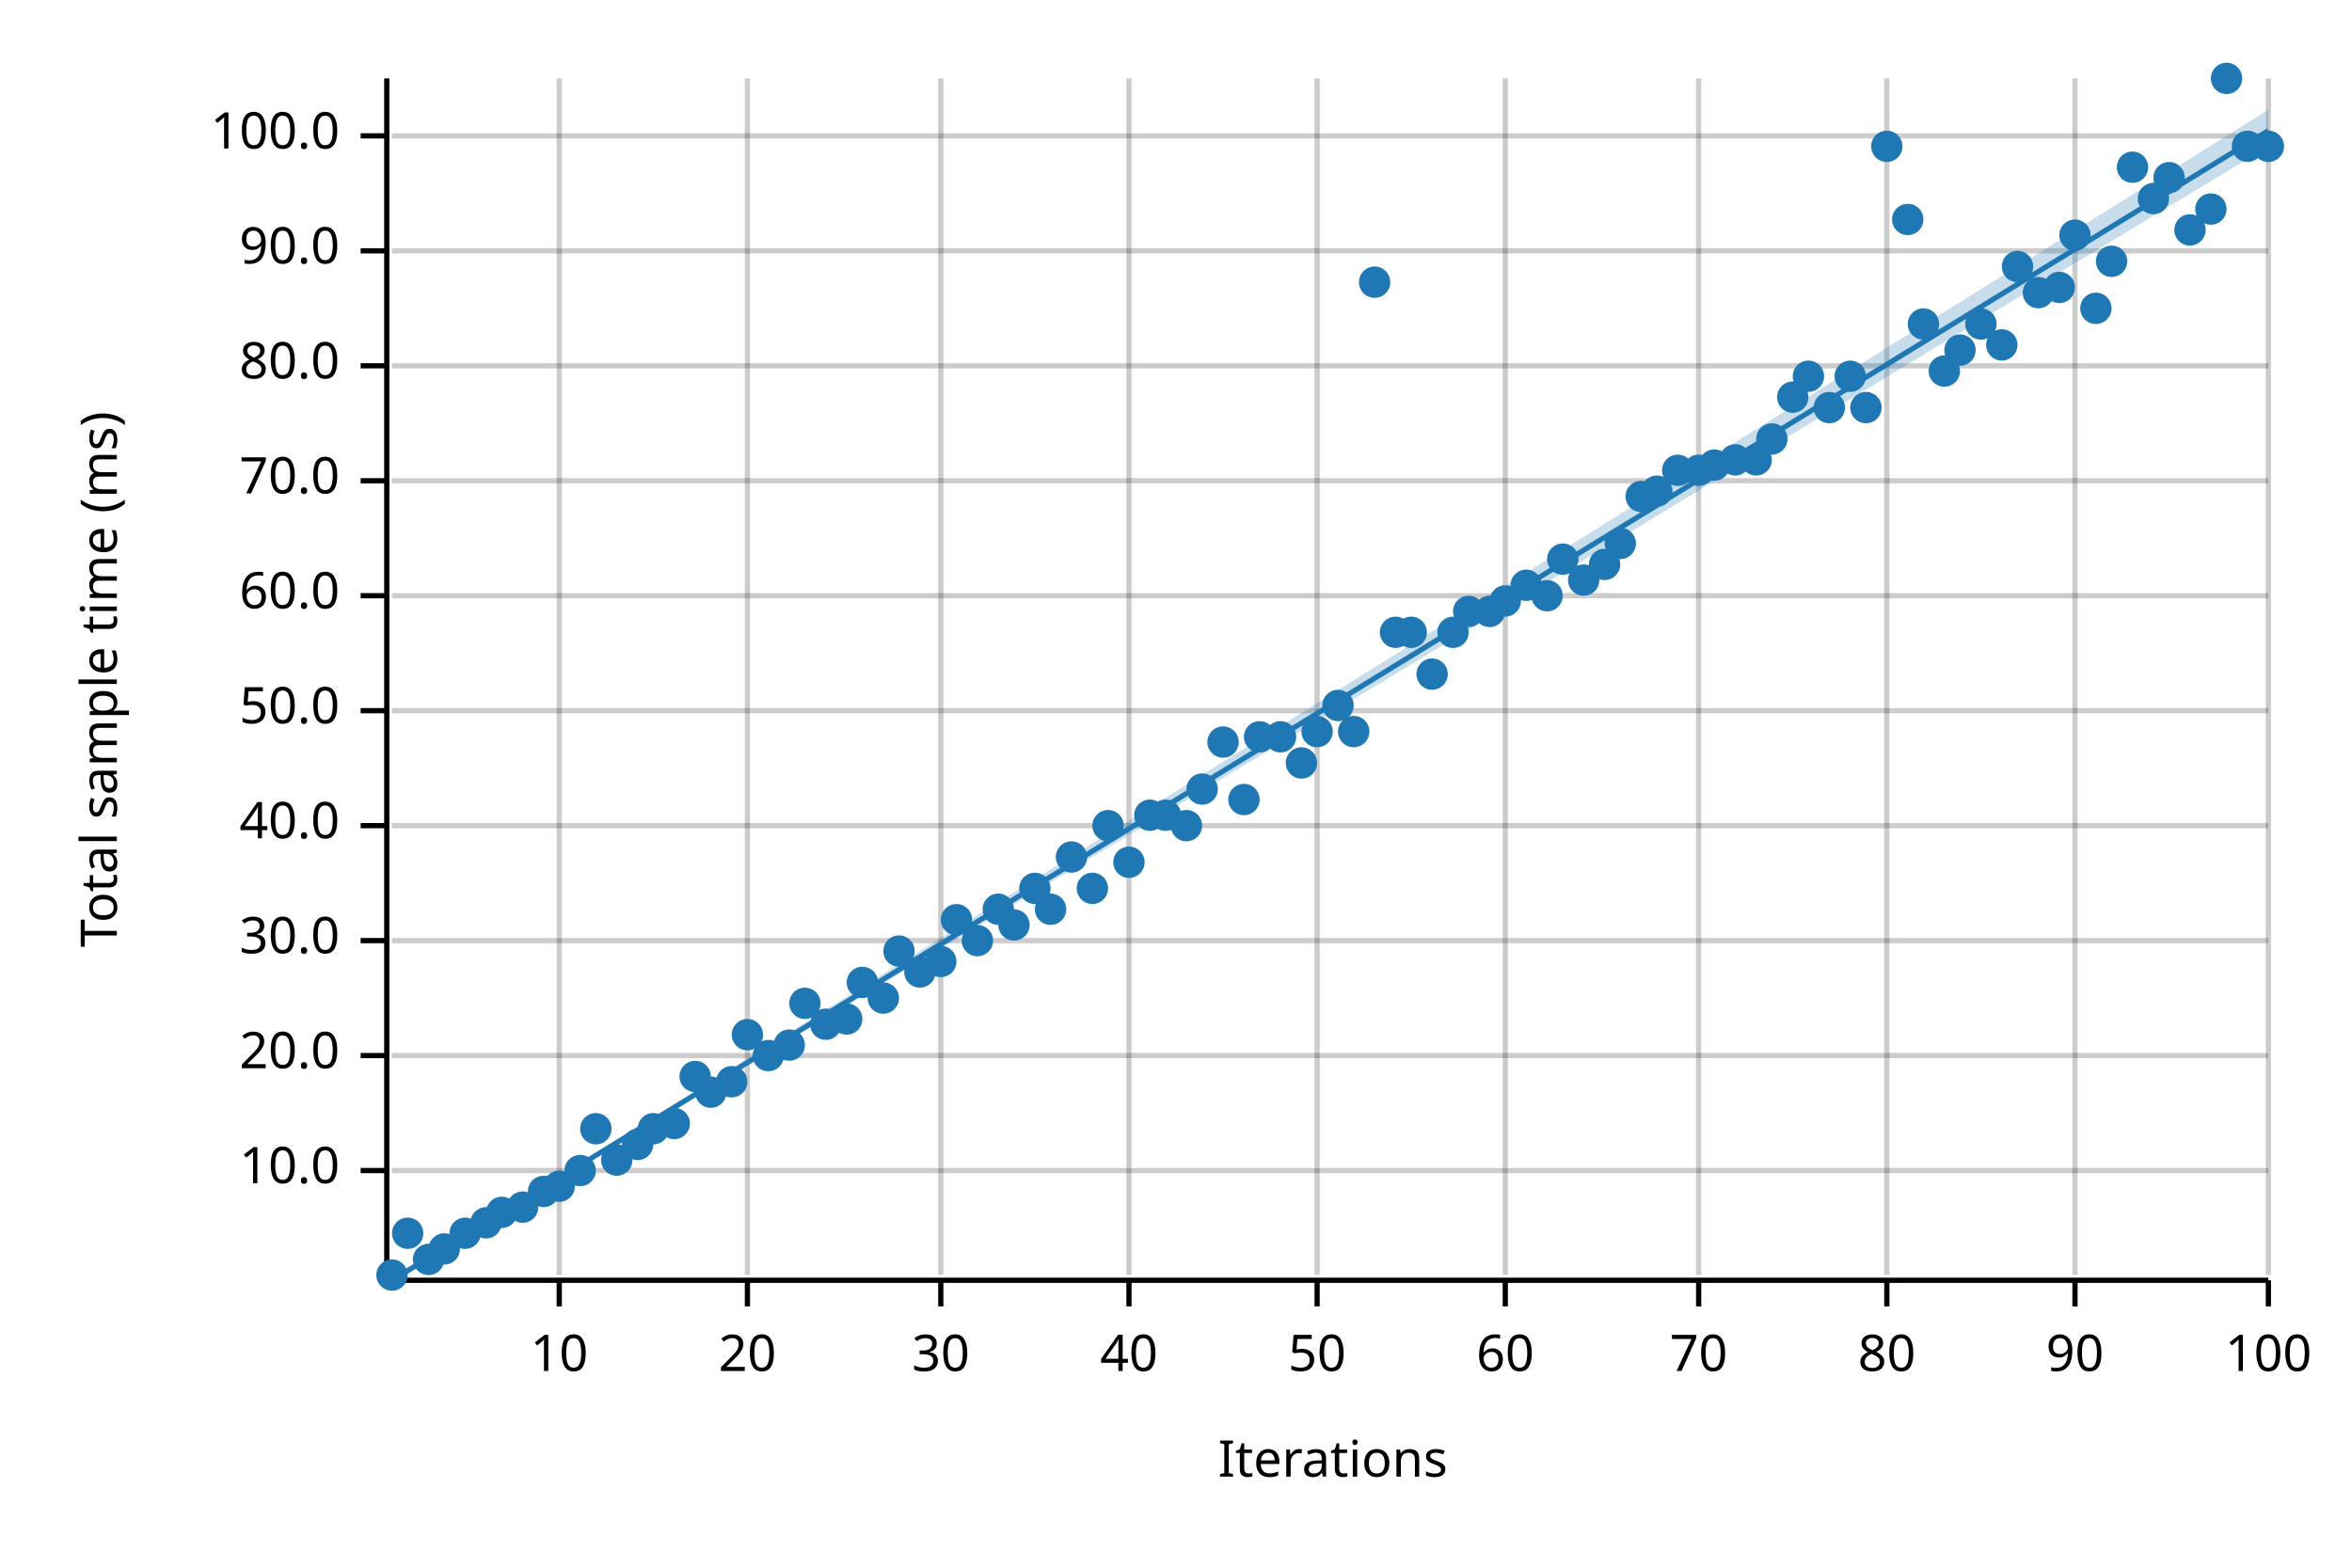
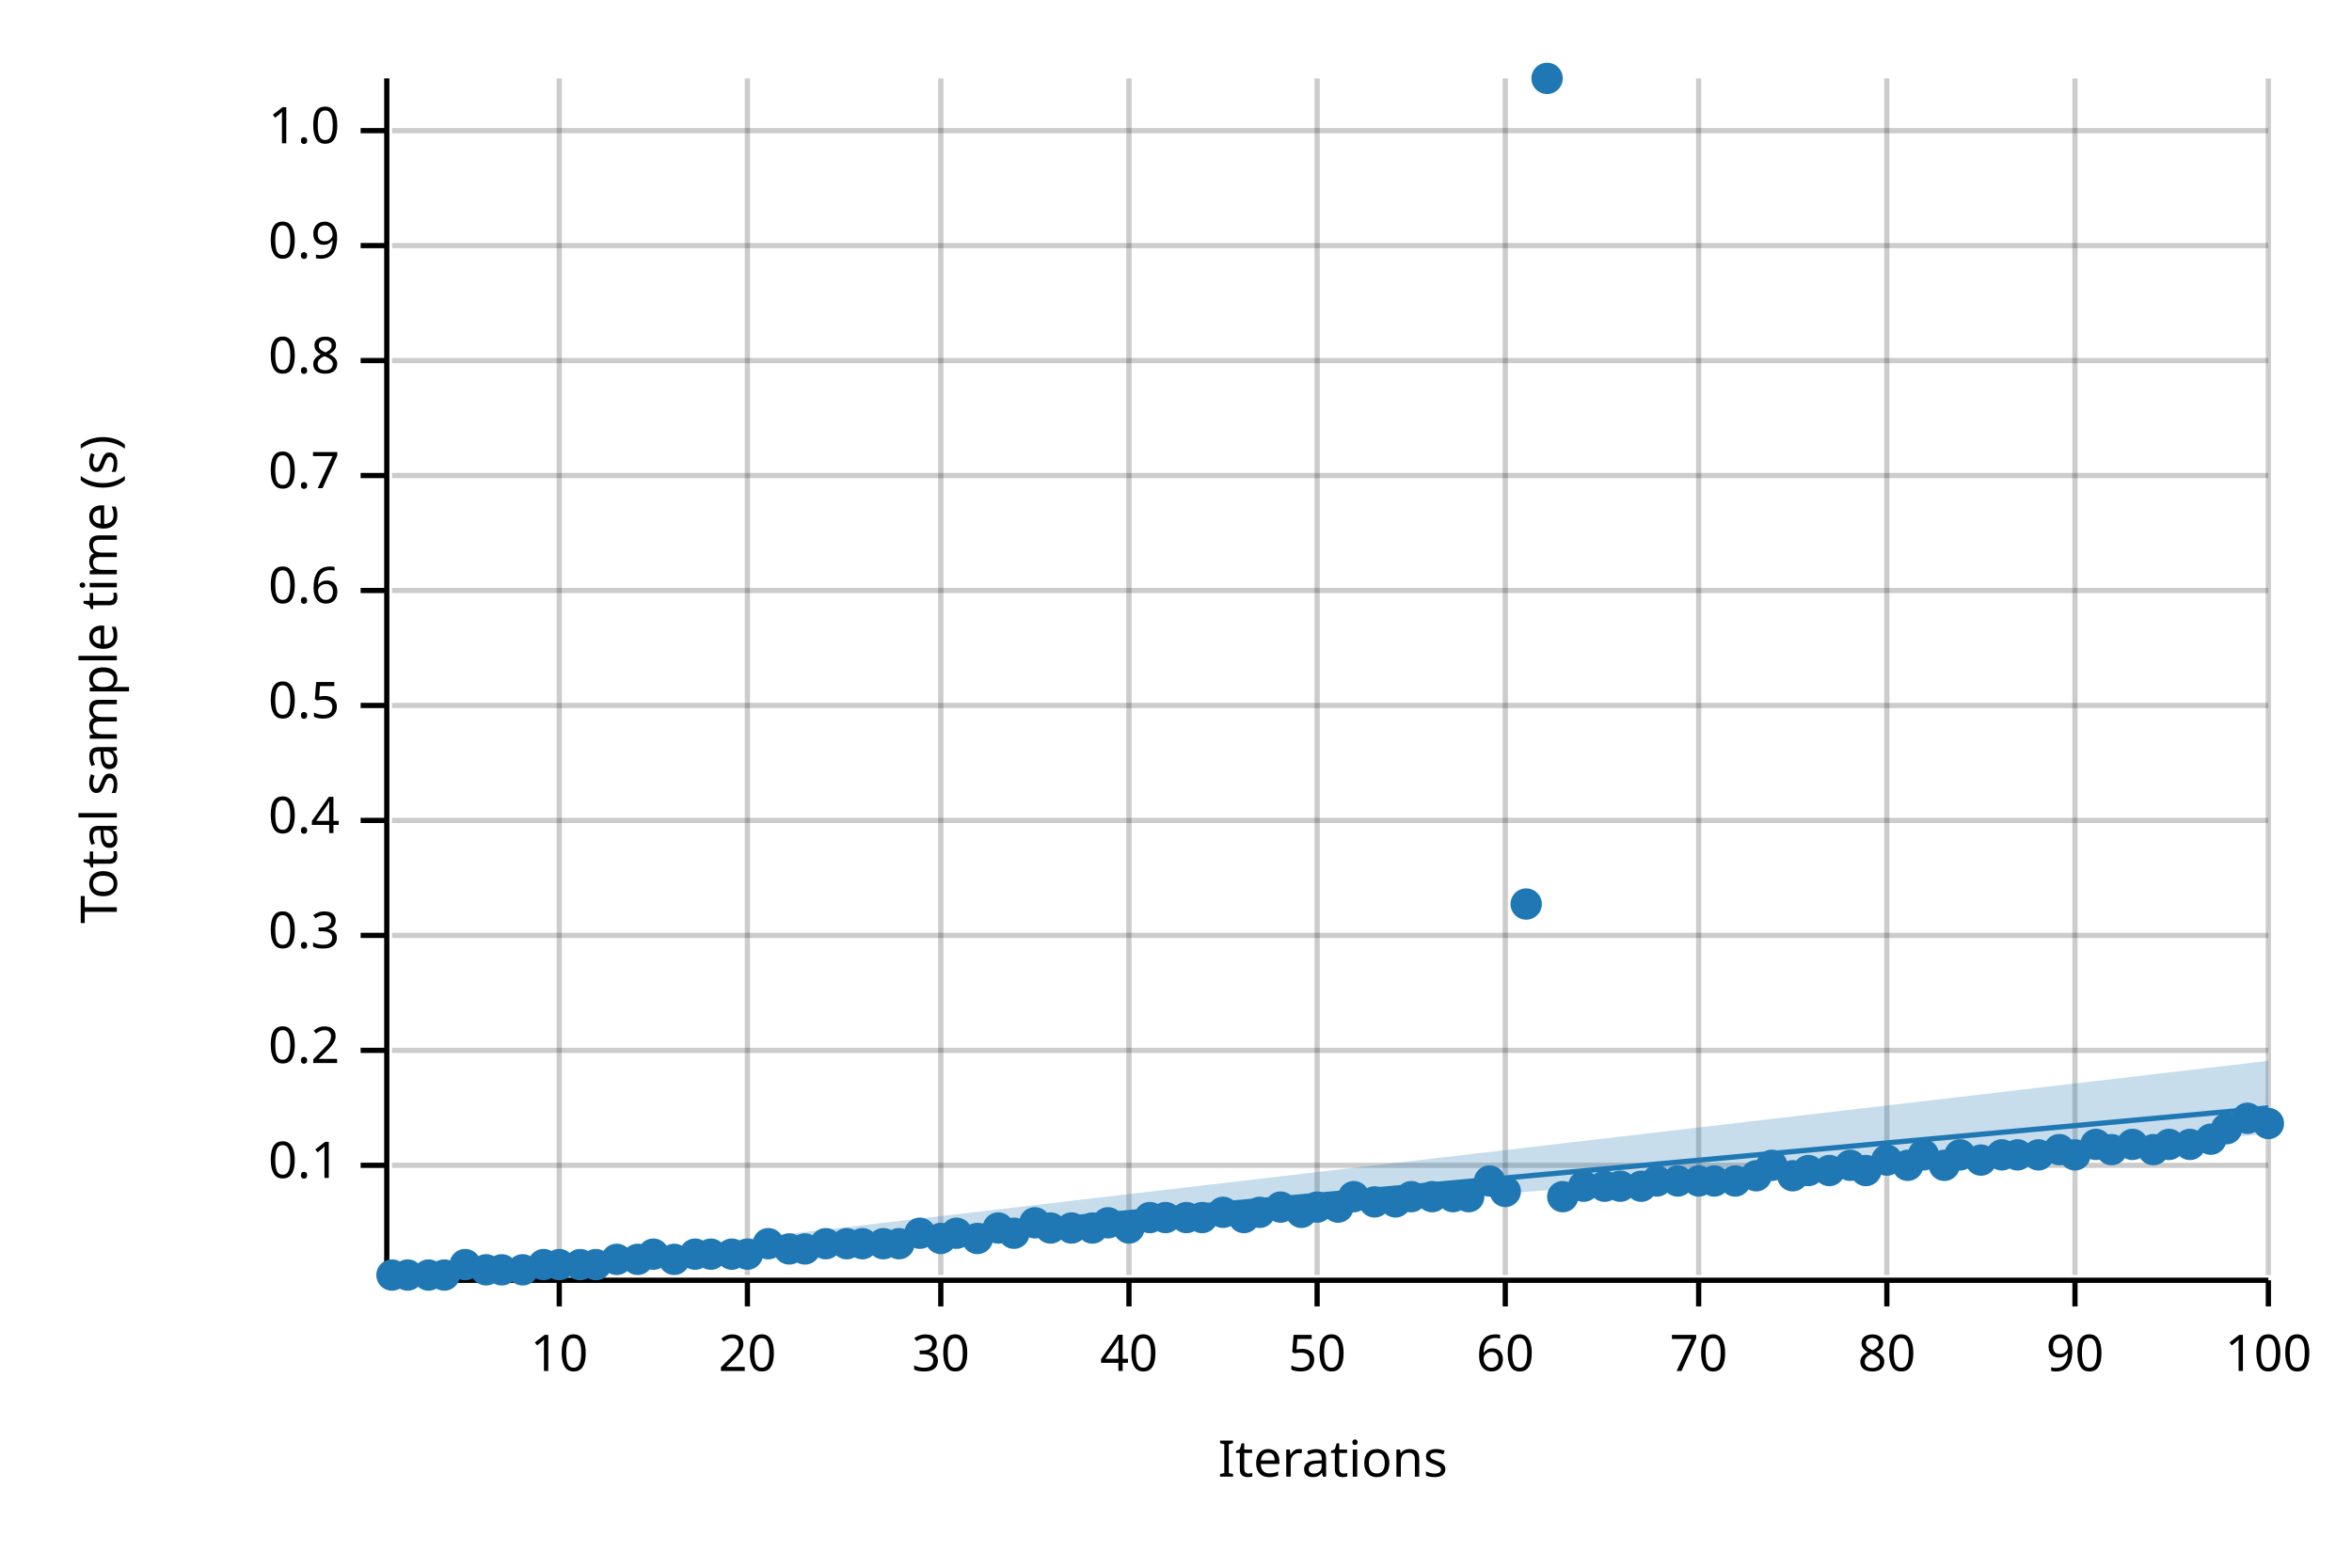
<svg xmlns="http://www.w3.org/2000/svg" width="450" height="300" viewBox="0 0 450 300">
  <text x="15" y="130" dy="0.76em" text-anchor="middle" font-family="sans-serif" font-size="9.677" opacity="1" fill="#000000" transform="rotate(270, 15, 130)">
- Total sample time (ms)
+ Total sample time (s)
</text>
  <text x="255" y="285" dy="-0.5ex" text-anchor="middle" font-family="sans-serif" font-size="9.677" opacity="1" fill="#000000">
Iterations
</text>
  <line opacity="0.2" stroke="#000000" stroke-width="1" x1="107" y1="244" x2="107" y2="15" />
  <line opacity="0.2" stroke="#000000" stroke-width="1" x1="143" y1="244" x2="143" y2="15" />
  <line opacity="0.2" stroke="#000000" stroke-width="1" x1="180" y1="244" x2="180" y2="15" />
  <line opacity="0.2" stroke="#000000" stroke-width="1" x1="216" y1="244" x2="216" y2="15" />
  <line opacity="0.2" stroke="#000000" stroke-width="1" x1="252" y1="244" x2="252" y2="15" />
  <line opacity="0.2" stroke="#000000" stroke-width="1" x1="288" y1="244" x2="288" y2="15" />
  <line opacity="0.2" stroke="#000000" stroke-width="1" x1="325" y1="244" x2="325" y2="15" />
  <line opacity="0.2" stroke="#000000" stroke-width="1" x1="361" y1="244" x2="361" y2="15" />
  <line opacity="0.2" stroke="#000000" stroke-width="1" x1="397" y1="244" x2="397" y2="15" />
  <line opacity="0.2" stroke="#000000" stroke-width="1" x1="434" y1="244" x2="434" y2="15" />
-   <line opacity="0.2" stroke="#000000" stroke-width="1" x1="75" y1="224" x2="434" y2="224" />
-   <line opacity="0.2" stroke="#000000" stroke-width="1" x1="75" y1="202" x2="434" y2="202" />
-   <line opacity="0.2" stroke="#000000" stroke-width="1" x1="75" y1="180" x2="434" y2="180" />
-   <line opacity="0.2" stroke="#000000" stroke-width="1" x1="75" y1="158" x2="434" y2="158" />
-   <line opacity="0.2" stroke="#000000" stroke-width="1" x1="75" y1="136" x2="434" y2="136" />
-   <line opacity="0.2" stroke="#000000" stroke-width="1" x1="75" y1="114" x2="434" y2="114" />
-   <line opacity="0.2" stroke="#000000" stroke-width="1" x1="75" y1="92" x2="434" y2="92" />
-   <line opacity="0.2" stroke="#000000" stroke-width="1" x1="75" y1="70" x2="434" y2="70" />
-   <line opacity="0.2" stroke="#000000" stroke-width="1" x1="75" y1="48" x2="434" y2="48" />
-   <line opacity="0.2" stroke="#000000" stroke-width="1" x1="75" y1="26" x2="434" y2="26" />
+   <line opacity="0.2" stroke="#000000" stroke-width="1" x1="75" y1="223" x2="434" y2="223" />
+   <line opacity="0.2" stroke="#000000" stroke-width="1" x1="75" y1="201" x2="434" y2="201" />
+   <line opacity="0.2" stroke="#000000" stroke-width="1" x1="75" y1="179" x2="434" y2="179" />
+   <line opacity="0.2" stroke="#000000" stroke-width="1" x1="75" y1="157" x2="434" y2="157" />
+   <line opacity="0.2" stroke="#000000" stroke-width="1" x1="75" y1="135" x2="434" y2="135" />
+   <line opacity="0.2" stroke="#000000" stroke-width="1" x1="75" y1="113" x2="434" y2="113" />
+   <line opacity="0.2" stroke="#000000" stroke-width="1" x1="75" y1="91" x2="434" y2="91" />
+   <line opacity="0.2" stroke="#000000" stroke-width="1" x1="75" y1="69" x2="434" y2="69" />
+   <line opacity="0.2" stroke="#000000" stroke-width="1" x1="75" y1="47" x2="434" y2="47" />
+   <line opacity="0.2" stroke="#000000" stroke-width="1" x1="75" y1="25" x2="434" y2="25" />
  <polyline fill="none" opacity="1" stroke="#000000" stroke-width="1" points="74,15 74,244 " />
-   <text x="65" y="224" dy="0.5ex" text-anchor="end" font-family="sans-serif" font-size="9.677" opacity="1" fill="#000000">
- 10.0
- </text>
-   <polyline fill="none" opacity="1" stroke="#000000" stroke-width="1" points="69,224 74,224 " />
-   <text x="65" y="202" dy="0.5ex" text-anchor="end" font-family="sans-serif" font-size="9.677" opacity="1" fill="#000000">
- 20.0
- </text>
-   <polyline fill="none" opacity="1" stroke="#000000" stroke-width="1" points="69,202 74,202 " />
-   <text x="65" y="180" dy="0.5ex" text-anchor="end" font-family="sans-serif" font-size="9.677" opacity="1" fill="#000000">
- 30.0
- </text>
-   <polyline fill="none" opacity="1" stroke="#000000" stroke-width="1" points="69,180 74,180 " />
-   <text x="65" y="158" dy="0.5ex" text-anchor="end" font-family="sans-serif" font-size="9.677" opacity="1" fill="#000000">
- 40.0
- </text>
-   <polyline fill="none" opacity="1" stroke="#000000" stroke-width="1" points="69,158 74,158 " />
-   <text x="65" y="136" dy="0.5ex" text-anchor="end" font-family="sans-serif" font-size="9.677" opacity="1" fill="#000000">
- 50.0
- </text>
-   <polyline fill="none" opacity="1" stroke="#000000" stroke-width="1" points="69,136 74,136 " />
-   <text x="65" y="114" dy="0.5ex" text-anchor="end" font-family="sans-serif" font-size="9.677" opacity="1" fill="#000000">
- 60.0
- </text>
-   <polyline fill="none" opacity="1" stroke="#000000" stroke-width="1" points="69,114 74,114 " />
-   <text x="65" y="92" dy="0.5ex" text-anchor="end" font-family="sans-serif" font-size="9.677" opacity="1" fill="#000000">
- 70.0
- </text>
-   <polyline fill="none" opacity="1" stroke="#000000" stroke-width="1" points="69,92 74,92 " />
-   <text x="65" y="70" dy="0.5ex" text-anchor="end" font-family="sans-serif" font-size="9.677" opacity="1" fill="#000000">
- 80.0
- </text>
-   <polyline fill="none" opacity="1" stroke="#000000" stroke-width="1" points="69,70 74,70 " />
-   <text x="65" y="48" dy="0.5ex" text-anchor="end" font-family="sans-serif" font-size="9.677" opacity="1" fill="#000000">
- 90.0
- </text>
-   <polyline fill="none" opacity="1" stroke="#000000" stroke-width="1" points="69,48 74,48 " />
-   <text x="65" y="26" dy="0.5ex" text-anchor="end" font-family="sans-serif" font-size="9.677" opacity="1" fill="#000000">
- 100.0
- </text>
-   <polyline fill="none" opacity="1" stroke="#000000" stroke-width="1" points="69,26 74,26 " />
+   <text x="65" y="223" dy="0.5ex" text-anchor="end" font-family="sans-serif" font-size="9.677" opacity="1" fill="#000000">
+ 0.1
+ </text>
+   <polyline fill="none" opacity="1" stroke="#000000" stroke-width="1" points="69,223 74,223 " />
+   <text x="65" y="201" dy="0.5ex" text-anchor="end" font-family="sans-serif" font-size="9.677" opacity="1" fill="#000000">
+ 0.2
+ </text>
+   <polyline fill="none" opacity="1" stroke="#000000" stroke-width="1" points="69,201 74,201 " />
+   <text x="65" y="179" dy="0.5ex" text-anchor="end" font-family="sans-serif" font-size="9.677" opacity="1" fill="#000000">
+ 0.3
+ </text>
+   <polyline fill="none" opacity="1" stroke="#000000" stroke-width="1" points="69,179 74,179 " />
+   <text x="65" y="157" dy="0.5ex" text-anchor="end" font-family="sans-serif" font-size="9.677" opacity="1" fill="#000000">
+ 0.4
+ </text>
+   <polyline fill="none" opacity="1" stroke="#000000" stroke-width="1" points="69,157 74,157 " />
+   <text x="65" y="135" dy="0.5ex" text-anchor="end" font-family="sans-serif" font-size="9.677" opacity="1" fill="#000000">
+ 0.5
+ </text>
+   <polyline fill="none" opacity="1" stroke="#000000" stroke-width="1" points="69,135 74,135 " />
+   <text x="65" y="113" dy="0.5ex" text-anchor="end" font-family="sans-serif" font-size="9.677" opacity="1" fill="#000000">
+ 0.6
+ </text>
+   <polyline fill="none" opacity="1" stroke="#000000" stroke-width="1" points="69,113 74,113 " />
+   <text x="65" y="91" dy="0.5ex" text-anchor="end" font-family="sans-serif" font-size="9.677" opacity="1" fill="#000000">
+ 0.7
+ </text>
+   <polyline fill="none" opacity="1" stroke="#000000" stroke-width="1" points="69,91 74,91 " />
+   <text x="65" y="69" dy="0.5ex" text-anchor="end" font-family="sans-serif" font-size="9.677" opacity="1" fill="#000000">
+ 0.8
+ </text>
+   <polyline fill="none" opacity="1" stroke="#000000" stroke-width="1" points="69,69 74,69 " />
+   <text x="65" y="47" dy="0.5ex" text-anchor="end" font-family="sans-serif" font-size="9.677" opacity="1" fill="#000000">
+ 0.9
+ </text>
+   <polyline fill="none" opacity="1" stroke="#000000" stroke-width="1" points="69,47 74,47 " />
+   <text x="65" y="25" dy="0.5ex" text-anchor="end" font-family="sans-serif" font-size="9.677" opacity="1" fill="#000000">
+ 1.0
+ </text>
+   <polyline fill="none" opacity="1" stroke="#000000" stroke-width="1" points="69,25 74,25 " />
  <polyline fill="none" opacity="1" stroke="#000000" stroke-width="1" points="75,245 434,245 " />
  <text x="107" y="255" dy="0.76em" text-anchor="middle" font-family="sans-serif" font-size="9.677" opacity="1" fill="#000000">
10
</text>
  <polyline fill="none" opacity="1" stroke="#000000" stroke-width="1" points="107,245 107,250 " />
  <text x="143" y="255" dy="0.76em" text-anchor="middle" font-family="sans-serif" font-size="9.677" opacity="1" fill="#000000">
20
</text>
  <polyline fill="none" opacity="1" stroke="#000000" stroke-width="1" points="143,245 143,250 " />
  <text x="180" y="255" dy="0.76em" text-anchor="middle" font-family="sans-serif" font-size="9.677" opacity="1" fill="#000000">
30
</text>
  <polyline fill="none" opacity="1" stroke="#000000" stroke-width="1" points="180,245 180,250 " />
  <text x="216" y="255" dy="0.76em" text-anchor="middle" font-family="sans-serif" font-size="9.677" opacity="1" fill="#000000">
40
</text>
  <polyline fill="none" opacity="1" stroke="#000000" stroke-width="1" points="216,245 216,250 " />
  <text x="252" y="255" dy="0.76em" text-anchor="middle" font-family="sans-serif" font-size="9.677" opacity="1" fill="#000000">
50
</text>
  <polyline fill="none" opacity="1" stroke="#000000" stroke-width="1" points="252,245 252,250 " />
  <text x="288" y="255" dy="0.76em" text-anchor="middle" font-family="sans-serif" font-size="9.677" opacity="1" fill="#000000">
60
</text>
  <polyline fill="none" opacity="1" stroke="#000000" stroke-width="1" points="288,245 288,250 " />
  <text x="325" y="255" dy="0.76em" text-anchor="middle" font-family="sans-serif" font-size="9.677" opacity="1" fill="#000000">
70
</text>
  <polyline fill="none" opacity="1" stroke="#000000" stroke-width="1" points="325,245 325,250 " />
  <text x="361" y="255" dy="0.76em" text-anchor="middle" font-family="sans-serif" font-size="9.677" opacity="1" fill="#000000">
80
</text>
  <polyline fill="none" opacity="1" stroke="#000000" stroke-width="1" points="361,245 361,250 " />
  <text x="397" y="255" dy="0.76em" text-anchor="middle" font-family="sans-serif" font-size="9.677" opacity="1" fill="#000000">
90
</text>
  <polyline fill="none" opacity="1" stroke="#000000" stroke-width="1" points="397,245 397,250 " />
  <text x="434" y="255" dy="0.76em" text-anchor="middle" font-family="sans-serif" font-size="9.677" opacity="1" fill="#000000">
100
</text>
  <polyline fill="none" opacity="1" stroke="#000000" stroke-width="1" points="434,245 434,250 " />
  <circle cx="75" cy="244" r="3" opacity="1" fill="#1F78B4" stroke="none" stroke-width="1" />
-   <circle cx="78" cy="236" r="3" opacity="1" fill="#1F78B4" stroke="none" stroke-width="1" />
-   <circle cx="82" cy="241" r="3" opacity="1" fill="#1F78B4" stroke="none" stroke-width="1" />
-   <circle cx="85" cy="239" r="3" opacity="1" fill="#1F78B4" stroke="none" stroke-width="1" />
-   <circle cx="89" cy="236" r="3" opacity="1" fill="#1F78B4" stroke="none" stroke-width="1" />
-   <circle cx="93" cy="234" r="3" opacity="1" fill="#1F78B4" stroke="none" stroke-width="1" />
-   <circle cx="96" cy="232" r="3" opacity="1" fill="#1F78B4" stroke="none" stroke-width="1" />
-   <circle cx="100" cy="231" r="3" opacity="1" fill="#1F78B4" stroke="none" stroke-width="1" />
-   <circle cx="104" cy="228" r="3" opacity="1" fill="#1F78B4" stroke="none" stroke-width="1" />
-   <circle cx="107" cy="227" r="3" opacity="1" fill="#1F78B4" stroke="none" stroke-width="1" />
-   <circle cx="111" cy="224" r="3" opacity="1" fill="#1F78B4" stroke="none" stroke-width="1" />
-   <circle cx="114" cy="216" r="3" opacity="1" fill="#1F78B4" stroke="none" stroke-width="1" />
-   <circle cx="118" cy="222" r="3" opacity="1" fill="#1F78B4" stroke="none" stroke-width="1" />
-   <circle cx="122" cy="219" r="3" opacity="1" fill="#1F78B4" stroke="none" stroke-width="1" />
-   <circle cx="125" cy="216" r="3" opacity="1" fill="#1F78B4" stroke="none" stroke-width="1" />
-   <circle cx="129" cy="215" r="3" opacity="1" fill="#1F78B4" stroke="none" stroke-width="1" />
-   <circle cx="133" cy="206" r="3" opacity="1" fill="#1F78B4" stroke="none" stroke-width="1" />
-   <circle cx="136" cy="209" r="3" opacity="1" fill="#1F78B4" stroke="none" stroke-width="1" />
-   <circle cx="140" cy="207" r="3" opacity="1" fill="#1F78B4" stroke="none" stroke-width="1" />
-   <circle cx="143" cy="198" r="3" opacity="1" fill="#1F78B4" stroke="none" stroke-width="1" />
-   <circle cx="147" cy="202" r="3" opacity="1" fill="#1F78B4" stroke="none" stroke-width="1" />
-   <circle cx="151" cy="200" r="3" opacity="1" fill="#1F78B4" stroke="none" stroke-width="1" />
-   <circle cx="154" cy="192" r="3" opacity="1" fill="#1F78B4" stroke="none" stroke-width="1" />
-   <circle cx="158" cy="196" r="3" opacity="1" fill="#1F78B4" stroke="none" stroke-width="1" />
-   <circle cx="162" cy="195" r="3" opacity="1" fill="#1F78B4" stroke="none" stroke-width="1" />
-   <circle cx="165" cy="188" r="3" opacity="1" fill="#1F78B4" stroke="none" stroke-width="1" />
-   <circle cx="169" cy="191" r="3" opacity="1" fill="#1F78B4" stroke="none" stroke-width="1" />
-   <circle cx="172" cy="182" r="3" opacity="1" fill="#1F78B4" stroke="none" stroke-width="1" />
-   <circle cx="176" cy="186" r="3" opacity="1" fill="#1F78B4" stroke="none" stroke-width="1" />
-   <circle cx="180" cy="184" r="3" opacity="1" fill="#1F78B4" stroke="none" stroke-width="1" />
-   <circle cx="183" cy="176" r="3" opacity="1" fill="#1F78B4" stroke="none" stroke-width="1" />
-   <circle cx="187" cy="180" r="3" opacity="1" fill="#1F78B4" stroke="none" stroke-width="1" />
-   <circle cx="191" cy="174" r="3" opacity="1" fill="#1F78B4" stroke="none" stroke-width="1" />
-   <circle cx="194" cy="177" r="3" opacity="1" fill="#1F78B4" stroke="none" stroke-width="1" />
-   <circle cx="198" cy="170" r="3" opacity="1" fill="#1F78B4" stroke="none" stroke-width="1" />
-   <circle cx="201" cy="174" r="3" opacity="1" fill="#1F78B4" stroke="none" stroke-width="1" />
-   <circle cx="205" cy="164" r="3" opacity="1" fill="#1F78B4" stroke="none" stroke-width="1" />
-   <circle cx="209" cy="170" r="3" opacity="1" fill="#1F78B4" stroke="none" stroke-width="1" />
-   <circle cx="212" cy="158" r="3" opacity="1" fill="#1F78B4" stroke="none" stroke-width="1" />
-   <circle cx="216" cy="165" r="3" opacity="1" fill="#1F78B4" stroke="none" stroke-width="1" />
-   <circle cx="220" cy="156" r="3" opacity="1" fill="#1F78B4" stroke="none" stroke-width="1" />
-   <circle cx="223" cy="156" r="3" opacity="1" fill="#1F78B4" stroke="none" stroke-width="1" />
-   <circle cx="227" cy="158" r="3" opacity="1" fill="#1F78B4" stroke="none" stroke-width="1" />
-   <circle cx="230" cy="151" r="3" opacity="1" fill="#1F78B4" stroke="none" stroke-width="1" />
-   <circle cx="234" cy="142" r="3" opacity="1" fill="#1F78B4" stroke="none" stroke-width="1" />
-   <circle cx="238" cy="153" r="3" opacity="1" fill="#1F78B4" stroke="none" stroke-width="1" />
-   <circle cx="241" cy="141" r="3" opacity="1" fill="#1F78B4" stroke="none" stroke-width="1" />
-   <circle cx="245" cy="141" r="3" opacity="1" fill="#1F78B4" stroke="none" stroke-width="1" />
-   <circle cx="249" cy="146" r="3" opacity="1" fill="#1F78B4" stroke="none" stroke-width="1" />
-   <circle cx="252" cy="140" r="3" opacity="1" fill="#1F78B4" stroke="none" stroke-width="1" />
-   <circle cx="256" cy="135" r="3" opacity="1" fill="#1F78B4" stroke="none" stroke-width="1" />
-   <circle cx="259" cy="140" r="3" opacity="1" fill="#1F78B4" stroke="none" stroke-width="1" />
-   <circle cx="263" cy="54" r="3" opacity="1" fill="#1F78B4" stroke="none" stroke-width="1" />
-   <circle cx="267" cy="121" r="3" opacity="1" fill="#1F78B4" stroke="none" stroke-width="1" />
-   <circle cx="270" cy="121" r="3" opacity="1" fill="#1F78B4" stroke="none" stroke-width="1" />
-   <circle cx="274" cy="129" r="3" opacity="1" fill="#1F78B4" stroke="none" stroke-width="1" />
-   <circle cx="278" cy="121" r="3" opacity="1" fill="#1F78B4" stroke="none" stroke-width="1" />
-   <circle cx="281" cy="117" r="3" opacity="1" fill="#1F78B4" stroke="none" stroke-width="1" />
-   <circle cx="285" cy="117" r="3" opacity="1" fill="#1F78B4" stroke="none" stroke-width="1" />
-   <circle cx="288" cy="115" r="3" opacity="1" fill="#1F78B4" stroke="none" stroke-width="1" />
-   <circle cx="292" cy="112" r="3" opacity="1" fill="#1F78B4" stroke="none" stroke-width="1" />
-   <circle cx="296" cy="114" r="3" opacity="1" fill="#1F78B4" stroke="none" stroke-width="1" />
-   <circle cx="299" cy="107" r="3" opacity="1" fill="#1F78B4" stroke="none" stroke-width="1" />
-   <circle cx="303" cy="111" r="3" opacity="1" fill="#1F78B4" stroke="none" stroke-width="1" />
-   <circle cx="307" cy="108" r="3" opacity="1" fill="#1F78B4" stroke="none" stroke-width="1" />
-   <circle cx="310" cy="104" r="3" opacity="1" fill="#1F78B4" stroke="none" stroke-width="1" />
-   <circle cx="314" cy="95" r="3" opacity="1" fill="#1F78B4" stroke="none" stroke-width="1" />
-   <circle cx="317" cy="94" r="3" opacity="1" fill="#1F78B4" stroke="none" stroke-width="1" />
-   <circle cx="321" cy="90" r="3" opacity="1" fill="#1F78B4" stroke="none" stroke-width="1" />
-   <circle cx="325" cy="90" r="3" opacity="1" fill="#1F78B4" stroke="none" stroke-width="1" />
-   <circle cx="328" cy="89" r="3" opacity="1" fill="#1F78B4" stroke="none" stroke-width="1" />
-   <circle cx="332" cy="88" r="3" opacity="1" fill="#1F78B4" stroke="none" stroke-width="1" />
-   <circle cx="336" cy="88" r="3" opacity="1" fill="#1F78B4" stroke="none" stroke-width="1" />
-   <circle cx="339" cy="84" r="3" opacity="1" fill="#1F78B4" stroke="none" stroke-width="1" />
-   <circle cx="343" cy="76" r="3" opacity="1" fill="#1F78B4" stroke="none" stroke-width="1" />
-   <circle cx="346" cy="72" r="3" opacity="1" fill="#1F78B4" stroke="none" stroke-width="1" />
-   <circle cx="350" cy="78" r="3" opacity="1" fill="#1F78B4" stroke="none" stroke-width="1" />
-   <circle cx="354" cy="72" r="3" opacity="1" fill="#1F78B4" stroke="none" stroke-width="1" />
-   <circle cx="357" cy="78" r="3" opacity="1" fill="#1F78B4" stroke="none" stroke-width="1" />
-   <circle cx="361" cy="28" r="3" opacity="1" fill="#1F78B4" stroke="none" stroke-width="1" />
-   <circle cx="365" cy="42" r="3" opacity="1" fill="#1F78B4" stroke="none" stroke-width="1" />
-   <circle cx="368" cy="62" r="3" opacity="1" fill="#1F78B4" stroke="none" stroke-width="1" />
-   <circle cx="372" cy="71" r="3" opacity="1" fill="#1F78B4" stroke="none" stroke-width="1" />
-   <circle cx="375" cy="67" r="3" opacity="1" fill="#1F78B4" stroke="none" stroke-width="1" />
-   <circle cx="379" cy="62" r="3" opacity="1" fill="#1F78B4" stroke="none" stroke-width="1" />
-   <circle cx="383" cy="66" r="3" opacity="1" fill="#1F78B4" stroke="none" stroke-width="1" />
-   <circle cx="386" cy="51" r="3" opacity="1" fill="#1F78B4" stroke="none" stroke-width="1" />
-   <circle cx="390" cy="56" r="3" opacity="1" fill="#1F78B4" stroke="none" stroke-width="1" />
-   <circle cx="394" cy="55" r="3" opacity="1" fill="#1F78B4" stroke="none" stroke-width="1" />
-   <circle cx="397" cy="45" r="3" opacity="1" fill="#1F78B4" stroke="none" stroke-width="1" />
-   <circle cx="401" cy="59" r="3" opacity="1" fill="#1F78B4" stroke="none" stroke-width="1" />
-   <circle cx="404" cy="50" r="3" opacity="1" fill="#1F78B4" stroke="none" stroke-width="1" />
-   <circle cx="408" cy="32" r="3" opacity="1" fill="#1F78B4" stroke="none" stroke-width="1" />
-   <circle cx="412" cy="38" r="3" opacity="1" fill="#1F78B4" stroke="none" stroke-width="1" />
-   <circle cx="415" cy="34" r="3" opacity="1" fill="#1F78B4" stroke="none" stroke-width="1" />
-   <circle cx="419" cy="44" r="3" opacity="1" fill="#1F78B4" stroke="none" stroke-width="1" />
-   <circle cx="423" cy="40" r="3" opacity="1" fill="#1F78B4" stroke="none" stroke-width="1" />
-   <circle cx="426" cy="15" r="3" opacity="1" fill="#1F78B4" stroke="none" stroke-width="1" />
-   <circle cx="430" cy="28" r="3" opacity="1" fill="#1F78B4" stroke="none" stroke-width="1" />
-   <circle cx="434" cy="28" r="3" opacity="1" fill="#1F78B4" stroke="none" stroke-width="1" />
-   <polyline fill="none" opacity="1" stroke="#1F78B4" stroke-width="1" points="75,245 434,25 " />
-   <polygon opacity="0.25" fill="#1F78B4" points="75,245 434,28 434,21 " />
+   <circle cx="78" cy="244" r="3" opacity="1" fill="#1F78B4" stroke="none" stroke-width="1" />
+   <circle cx="82" cy="244" r="3" opacity="1" fill="#1F78B4" stroke="none" stroke-width="1" />
+   <circle cx="85" cy="244" r="3" opacity="1" fill="#1F78B4" stroke="none" stroke-width="1" />
+   <circle cx="89" cy="242" r="3" opacity="1" fill="#1F78B4" stroke="none" stroke-width="1" />
+   <circle cx="93" cy="243" r="3" opacity="1" fill="#1F78B4" stroke="none" stroke-width="1" />
+   <circle cx="96" cy="243" r="3" opacity="1" fill="#1F78B4" stroke="none" stroke-width="1" />
+   <circle cx="100" cy="243" r="3" opacity="1" fill="#1F78B4" stroke="none" stroke-width="1" />
+   <circle cx="104" cy="242" r="3" opacity="1" fill="#1F78B4" stroke="none" stroke-width="1" />
+   <circle cx="107" cy="242" r="3" opacity="1" fill="#1F78B4" stroke="none" stroke-width="1" />
+   <circle cx="111" cy="242" r="3" opacity="1" fill="#1F78B4" stroke="none" stroke-width="1" />
+   <circle cx="114" cy="242" r="3" opacity="1" fill="#1F78B4" stroke="none" stroke-width="1" />
+   <circle cx="118" cy="241" r="3" opacity="1" fill="#1F78B4" stroke="none" stroke-width="1" />
+   <circle cx="122" cy="241" r="3" opacity="1" fill="#1F78B4" stroke="none" stroke-width="1" />
+   <circle cx="125" cy="240" r="3" opacity="1" fill="#1F78B4" stroke="none" stroke-width="1" />
+   <circle cx="129" cy="241" r="3" opacity="1" fill="#1F78B4" stroke="none" stroke-width="1" />
+   <circle cx="133" cy="240" r="3" opacity="1" fill="#1F78B4" stroke="none" stroke-width="1" />
+   <circle cx="136" cy="240" r="3" opacity="1" fill="#1F78B4" stroke="none" stroke-width="1" />
+   <circle cx="140" cy="240" r="3" opacity="1" fill="#1F78B4" stroke="none" stroke-width="1" />
+   <circle cx="143" cy="240" r="3" opacity="1" fill="#1F78B4" stroke="none" stroke-width="1" />
+   <circle cx="147" cy="238" r="3" opacity="1" fill="#1F78B4" stroke="none" stroke-width="1" />
+   <circle cx="151" cy="239" r="3" opacity="1" fill="#1F78B4" stroke="none" stroke-width="1" />
+   <circle cx="154" cy="239" r="3" opacity="1" fill="#1F78B4" stroke="none" stroke-width="1" />
+   <circle cx="158" cy="238" r="3" opacity="1" fill="#1F78B4" stroke="none" stroke-width="1" />
+   <circle cx="162" cy="238" r="3" opacity="1" fill="#1F78B4" stroke="none" stroke-width="1" />
+   <circle cx="165" cy="238" r="3" opacity="1" fill="#1F78B4" stroke="none" stroke-width="1" />
+   <circle cx="169" cy="238" r="3" opacity="1" fill="#1F78B4" stroke="none" stroke-width="1" />
+   <circle cx="172" cy="238" r="3" opacity="1" fill="#1F78B4" stroke="none" stroke-width="1" />
+   <circle cx="176" cy="236" r="3" opacity="1" fill="#1F78B4" stroke="none" stroke-width="1" />
+   <circle cx="180" cy="237" r="3" opacity="1" fill="#1F78B4" stroke="none" stroke-width="1" />
+   <circle cx="183" cy="236" r="3" opacity="1" fill="#1F78B4" stroke="none" stroke-width="1" />
+   <circle cx="187" cy="237" r="3" opacity="1" fill="#1F78B4" stroke="none" stroke-width="1" />
+   <circle cx="191" cy="235" r="3" opacity="1" fill="#1F78B4" stroke="none" stroke-width="1" />
+   <circle cx="194" cy="236" r="3" opacity="1" fill="#1F78B4" stroke="none" stroke-width="1" />
+   <circle cx="198" cy="234" r="3" opacity="1" fill="#1F78B4" stroke="none" stroke-width="1" />
+   <circle cx="201" cy="235" r="3" opacity="1" fill="#1F78B4" stroke="none" stroke-width="1" />
+   <circle cx="205" cy="235" r="3" opacity="1" fill="#1F78B4" stroke="none" stroke-width="1" />
+   <circle cx="209" cy="235" r="3" opacity="1" fill="#1F78B4" stroke="none" stroke-width="1" />
+   <circle cx="212" cy="234" r="3" opacity="1" fill="#1F78B4" stroke="none" stroke-width="1" />
+   <circle cx="216" cy="235" r="3" opacity="1" fill="#1F78B4" stroke="none" stroke-width="1" />
+   <circle cx="220" cy="233" r="3" opacity="1" fill="#1F78B4" stroke="none" stroke-width="1" />
+   <circle cx="223" cy="233" r="3" opacity="1" fill="#1F78B4" stroke="none" stroke-width="1" />
+   <circle cx="227" cy="233" r="3" opacity="1" fill="#1F78B4" stroke="none" stroke-width="1" />
+   <circle cx="230" cy="233" r="3" opacity="1" fill="#1F78B4" stroke="none" stroke-width="1" />
+   <circle cx="234" cy="232" r="3" opacity="1" fill="#1F78B4" stroke="none" stroke-width="1" />
+   <circle cx="238" cy="233" r="3" opacity="1" fill="#1F78B4" stroke="none" stroke-width="1" />
+   <circle cx="241" cy="232" r="3" opacity="1" fill="#1F78B4" stroke="none" stroke-width="1" />
+   <circle cx="245" cy="231" r="3" opacity="1" fill="#1F78B4" stroke="none" stroke-width="1" />
+   <circle cx="249" cy="232" r="3" opacity="1" fill="#1F78B4" stroke="none" stroke-width="1" />
+   <circle cx="252" cy="231" r="3" opacity="1" fill="#1F78B4" stroke="none" stroke-width="1" />
+   <circle cx="256" cy="231" r="3" opacity="1" fill="#1F78B4" stroke="none" stroke-width="1" />
+   <circle cx="259" cy="229" r="3" opacity="1" fill="#1F78B4" stroke="none" stroke-width="1" />
+   <circle cx="263" cy="230" r="3" opacity="1" fill="#1F78B4" stroke="none" stroke-width="1" />
+   <circle cx="267" cy="230" r="3" opacity="1" fill="#1F78B4" stroke="none" stroke-width="1" />
+   <circle cx="270" cy="229" r="3" opacity="1" fill="#1F78B4" stroke="none" stroke-width="1" />
+   <circle cx="274" cy="229" r="3" opacity="1" fill="#1F78B4" stroke="none" stroke-width="1" />
+   <circle cx="278" cy="229" r="3" opacity="1" fill="#1F78B4" stroke="none" stroke-width="1" />
+   <circle cx="281" cy="229" r="3" opacity="1" fill="#1F78B4" stroke="none" stroke-width="1" />
+   <circle cx="285" cy="226" r="3" opacity="1" fill="#1F78B4" stroke="none" stroke-width="1" />
+   <circle cx="288" cy="228" r="3" opacity="1" fill="#1F78B4" stroke="none" stroke-width="1" />
+   <circle cx="292" cy="173" r="3" opacity="1" fill="#1F78B4" stroke="none" stroke-width="1" />
+   <circle cx="296" cy="15" r="3" opacity="1" fill="#1F78B4" stroke="none" stroke-width="1" />
+   <circle cx="299" cy="229" r="3" opacity="1" fill="#1F78B4" stroke="none" stroke-width="1" />
+   <circle cx="303" cy="227" r="3" opacity="1" fill="#1F78B4" stroke="none" stroke-width="1" />
+   <circle cx="307" cy="227" r="3" opacity="1" fill="#1F78B4" stroke="none" stroke-width="1" />
+   <circle cx="310" cy="227" r="3" opacity="1" fill="#1F78B4" stroke="none" stroke-width="1" />
+   <circle cx="314" cy="227" r="3" opacity="1" fill="#1F78B4" stroke="none" stroke-width="1" />
+   <circle cx="317" cy="226" r="3" opacity="1" fill="#1F78B4" stroke="none" stroke-width="1" />
+   <circle cx="321" cy="226" r="3" opacity="1" fill="#1F78B4" stroke="none" stroke-width="1" />
+   <circle cx="325" cy="226" r="3" opacity="1" fill="#1F78B4" stroke="none" stroke-width="1" />
+   <circle cx="328" cy="226" r="3" opacity="1" fill="#1F78B4" stroke="none" stroke-width="1" />
+   <circle cx="332" cy="226" r="3" opacity="1" fill="#1F78B4" stroke="none" stroke-width="1" />
+   <circle cx="336" cy="225" r="3" opacity="1" fill="#1F78B4" stroke="none" stroke-width="1" />
+   <circle cx="339" cy="223" r="3" opacity="1" fill="#1F78B4" stroke="none" stroke-width="1" />
+   <circle cx="343" cy="225" r="3" opacity="1" fill="#1F78B4" stroke="none" stroke-width="1" />
+   <circle cx="346" cy="224" r="3" opacity="1" fill="#1F78B4" stroke="none" stroke-width="1" />
+   <circle cx="350" cy="224" r="3" opacity="1" fill="#1F78B4" stroke="none" stroke-width="1" />
+   <circle cx="354" cy="223" r="3" opacity="1" fill="#1F78B4" stroke="none" stroke-width="1" />
+   <circle cx="357" cy="224" r="3" opacity="1" fill="#1F78B4" stroke="none" stroke-width="1" />
+   <circle cx="361" cy="222" r="3" opacity="1" fill="#1F78B4" stroke="none" stroke-width="1" />
+   <circle cx="365" cy="223" r="3" opacity="1" fill="#1F78B4" stroke="none" stroke-width="1" />
+   <circle cx="368" cy="221" r="3" opacity="1" fill="#1F78B4" stroke="none" stroke-width="1" />
+   <circle cx="372" cy="223" r="3" opacity="1" fill="#1F78B4" stroke="none" stroke-width="1" />
+   <circle cx="375" cy="221" r="3" opacity="1" fill="#1F78B4" stroke="none" stroke-width="1" />
+   <circle cx="379" cy="222" r="3" opacity="1" fill="#1F78B4" stroke="none" stroke-width="1" />
+   <circle cx="383" cy="221" r="3" opacity="1" fill="#1F78B4" stroke="none" stroke-width="1" />
+   <circle cx="386" cy="221" r="3" opacity="1" fill="#1F78B4" stroke="none" stroke-width="1" />
+   <circle cx="390" cy="221" r="3" opacity="1" fill="#1F78B4" stroke="none" stroke-width="1" />
+   <circle cx="394" cy="220" r="3" opacity="1" fill="#1F78B4" stroke="none" stroke-width="1" />
+   <circle cx="397" cy="221" r="3" opacity="1" fill="#1F78B4" stroke="none" stroke-width="1" />
+   <circle cx="401" cy="219" r="3" opacity="1" fill="#1F78B4" stroke="none" stroke-width="1" />
+   <circle cx="404" cy="220" r="3" opacity="1" fill="#1F78B4" stroke="none" stroke-width="1" />
+   <circle cx="408" cy="219" r="3" opacity="1" fill="#1F78B4" stroke="none" stroke-width="1" />
+   <circle cx="412" cy="220" r="3" opacity="1" fill="#1F78B4" stroke="none" stroke-width="1" />
+   <circle cx="415" cy="219" r="3" opacity="1" fill="#1F78B4" stroke="none" stroke-width="1" />
+   <circle cx="419" cy="219" r="3" opacity="1" fill="#1F78B4" stroke="none" stroke-width="1" />
+   <circle cx="423" cy="218" r="3" opacity="1" fill="#1F78B4" stroke="none" stroke-width="1" />
+   <circle cx="426" cy="216" r="3" opacity="1" fill="#1F78B4" stroke="none" stroke-width="1" />
+   <circle cx="430" cy="214" r="3" opacity="1" fill="#1F78B4" stroke="none" stroke-width="1" />
+   <circle cx="434" cy="215" r="3" opacity="1" fill="#1F78B4" stroke="none" stroke-width="1" />
+   <polyline fill="none" opacity="1" stroke="#1F78B4" stroke-width="1" points="75,245 434,212 " />
+   <polygon opacity="0.25" fill="#1F78B4" points="75,245 434,217 434,203 " />
</svg>
